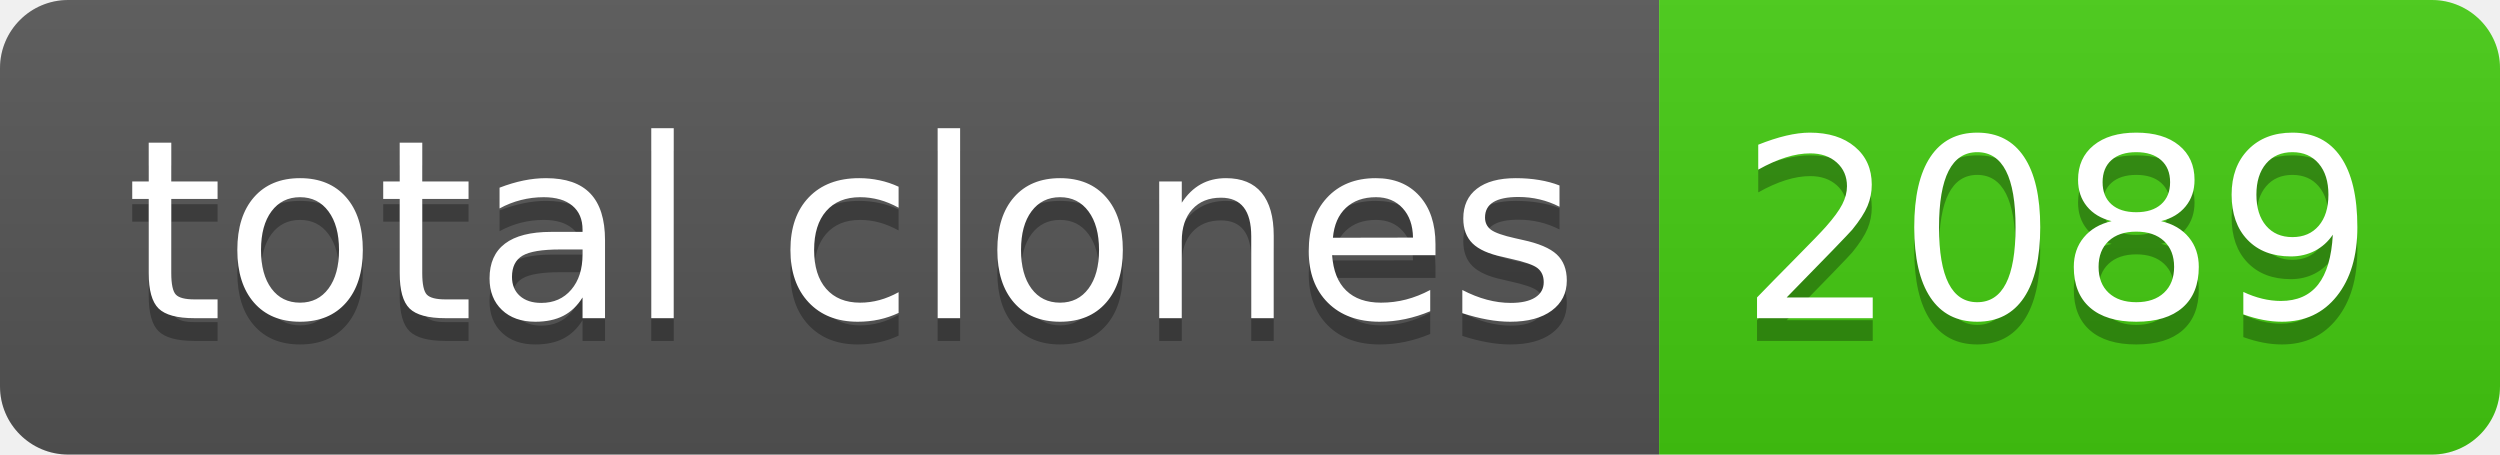
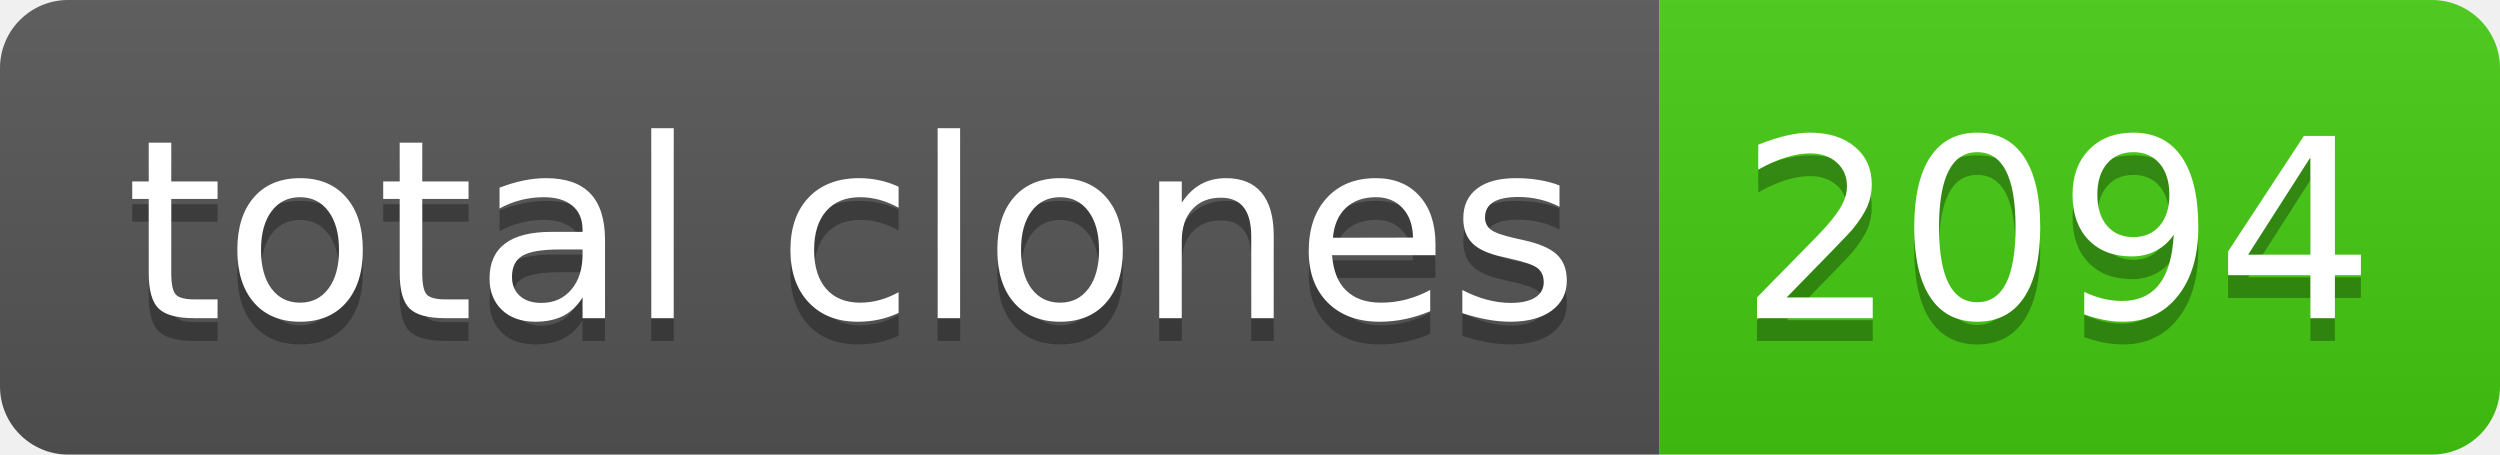
- <svg xmlns="http://www.w3.org/2000/svg" width="110" height="20" role="img" aria-label="total clones: 2089">
+ <svg xmlns="http://www.w3.org/2000/svg" width="110" height="20" role="img" aria-label="total clones: 2094">
  <linearGradient id="s" x2="0" y2="100%">
    <stop offset="0" stop-color="#bbb" stop-opacity=".1" />
    <stop offset="1" stop-opacity=".1" />
  </linearGradient>
  <clipPath id="r">
    <rect width="110" height="20" rx="3" fill="#fff" />
  </clipPath>
  <g clip-path="url(#r)">
    <rect width="73" height="20" fill="#555" />
    <rect x="73" width="37" height="20" fill="#4c1" />
    <rect width="110" height="20" fill="url(#s)" />
  </g>
  <g fill="#fff" text-anchor="middle" font-family="Verdana,Geneva,DejaVu Sans,sans-serif" text-rendering="geometricPrecision" font-size="110">
    <text aria-hidden="true" x="375" y="150" fill="#010101" fill-opacity=".3" transform="scale(.1)" textLength="630">total clones</text>
    <text x="375" y="140" transform="scale(.1)" fill="#fff" textLength="630">total clones</text>
-     <text aria-hidden="true" x="905" y="150" fill="#010101" fill-opacity=".3" transform="scale(.1)" textLength="270">2089</text>
-     <text x="905" y="140" transform="scale(.1)" fill="#fff" textLength="270">2089</text>
+     <text aria-hidden="true" x="905" y="150" fill="#010101" fill-opacity=".3" transform="scale(.1)" textLength="270">2094</text>
+     <text x="905" y="140" transform="scale(.1)" fill="#fff" textLength="270">2094</text>
  </g>
</svg>
